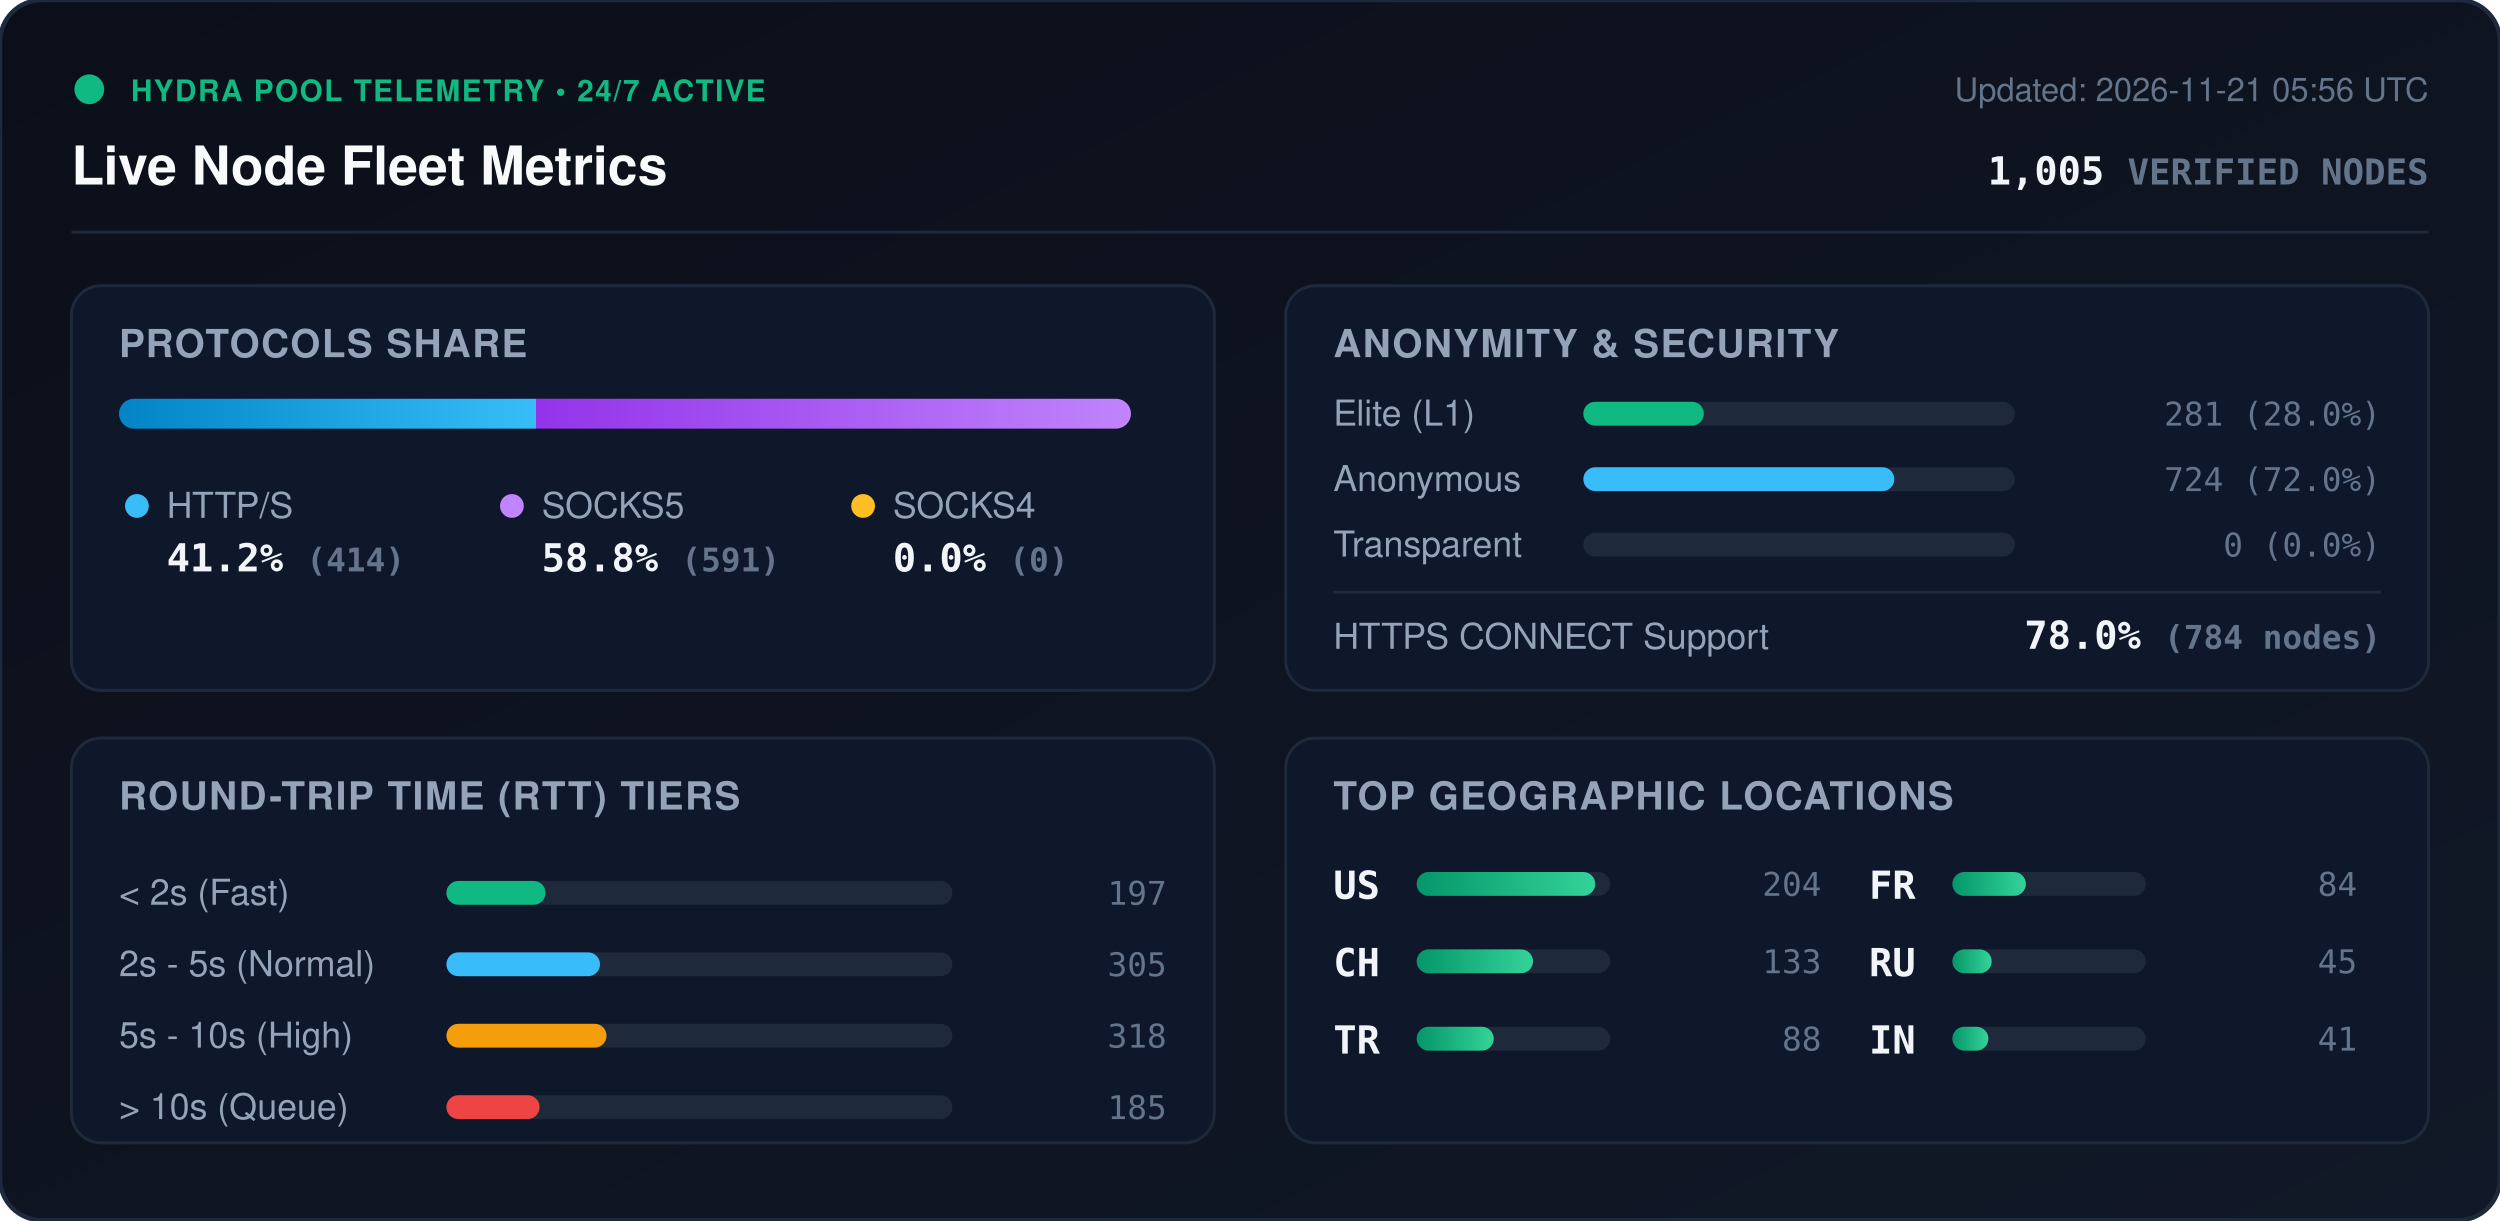
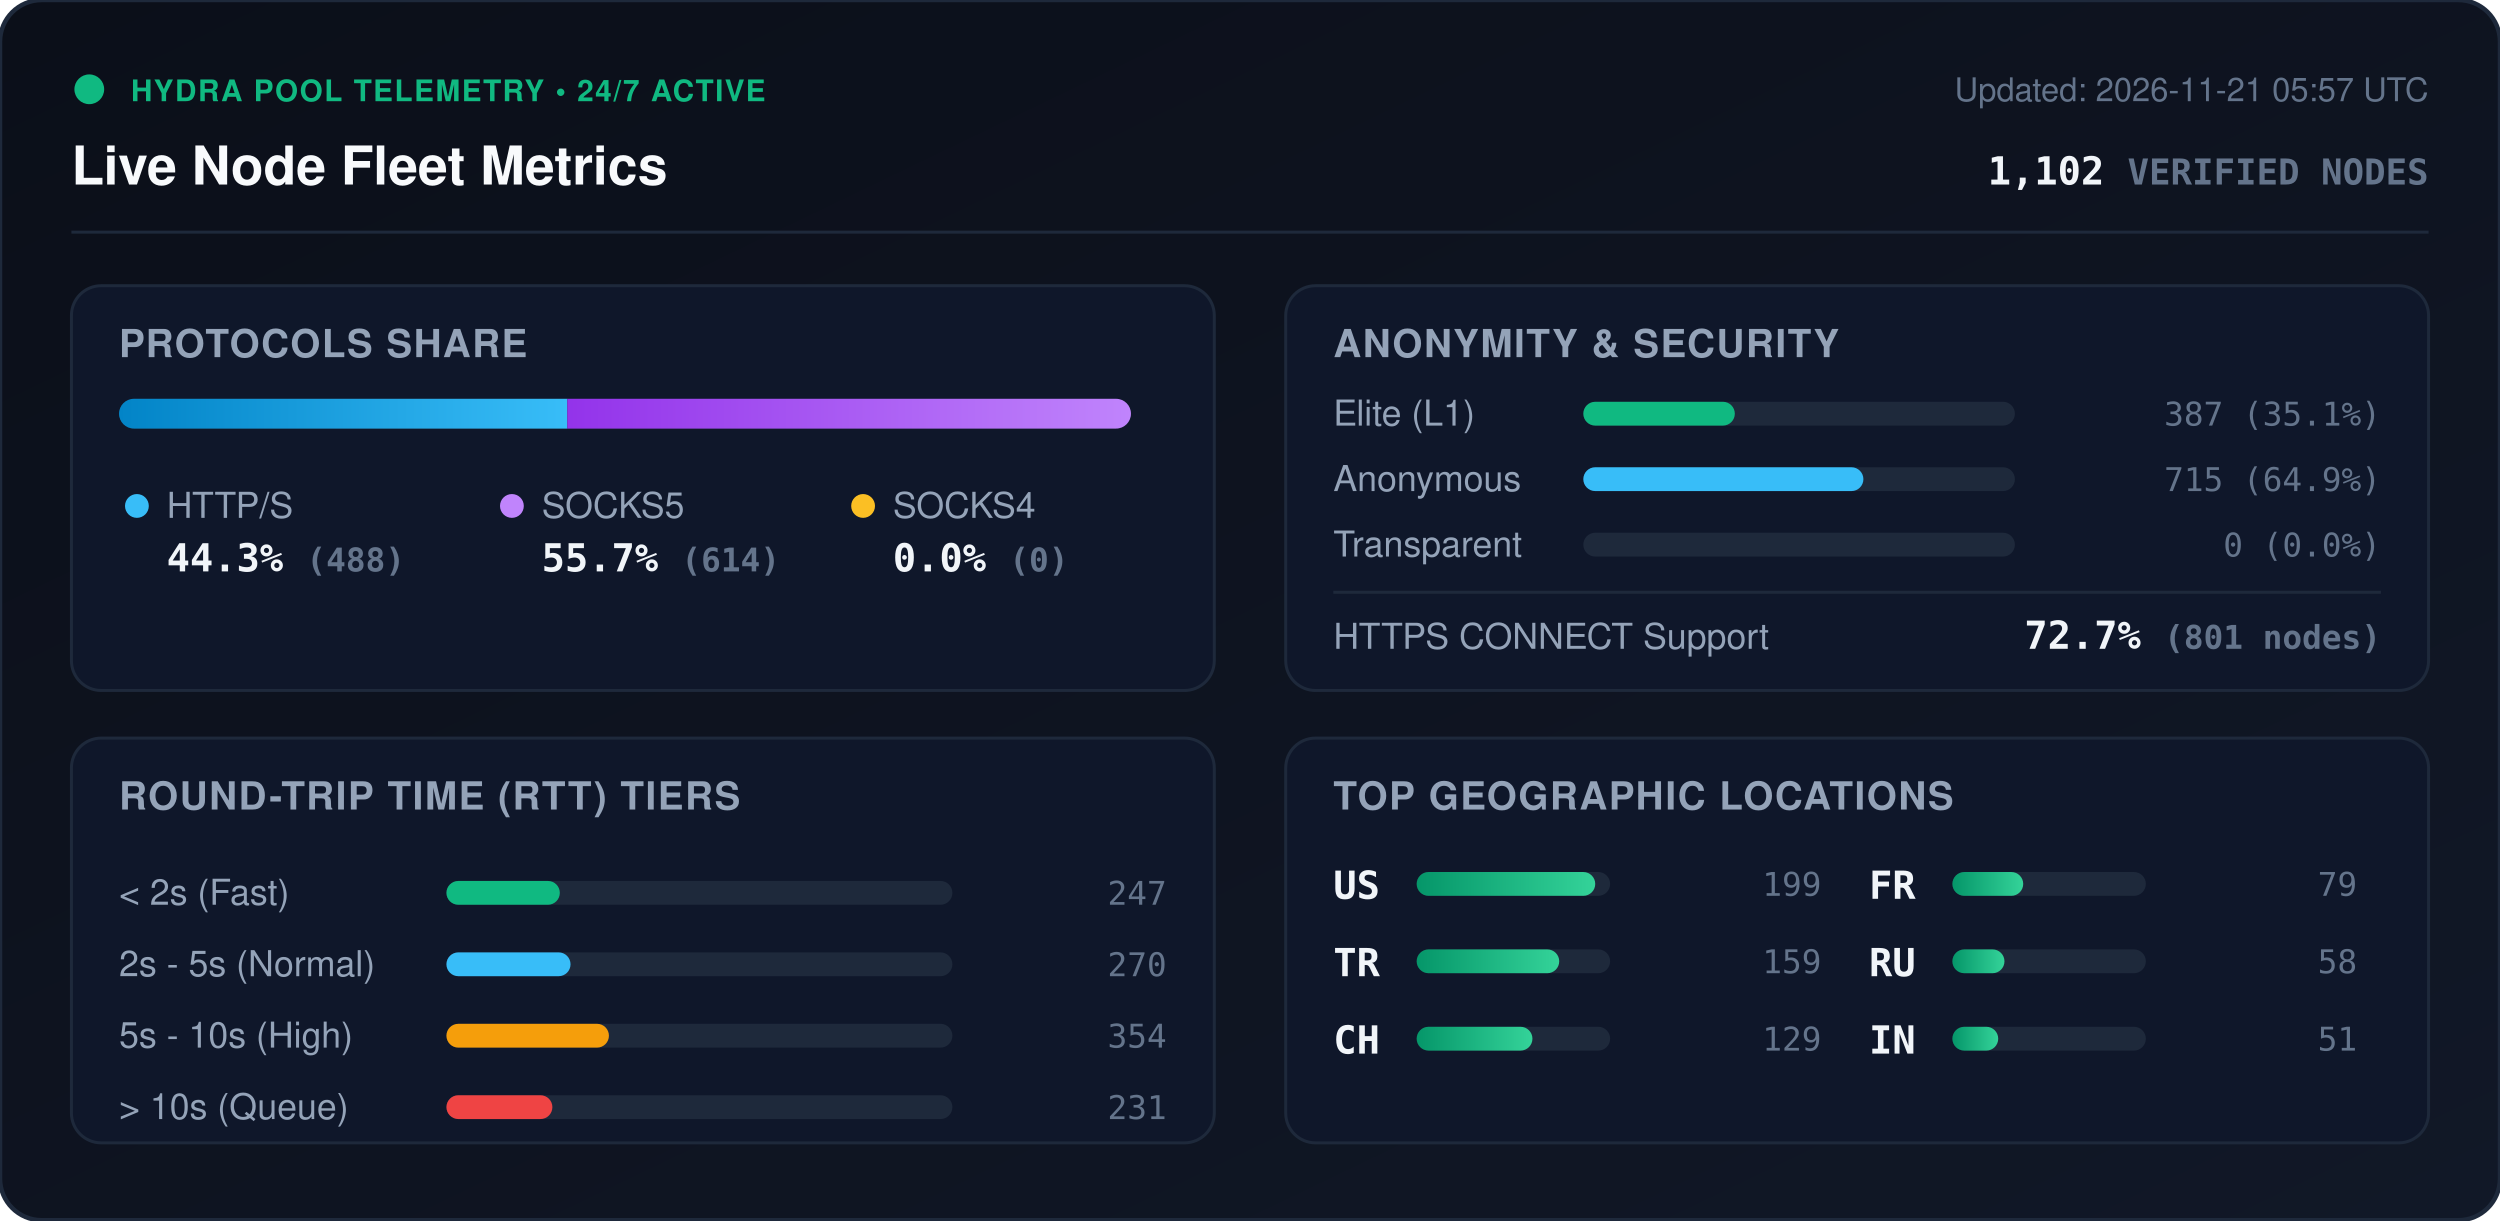
<svg xmlns="http://www.w3.org/2000/svg" viewBox="0 0 840 410" width="840" height="410" style="max-width: 100%; height: auto;">
  <defs>
    <linearGradient id="bg" x1="0%" y1="0%" x2="100%" y2="100%">
      <stop offset="0%" stop-color="#0b0f19" />
      <stop offset="100%" stop-color="#111827" />
    </linearGradient>
    <linearGradient id="bar-http" x1="0%" y1="0%" x2="100%" y2="0%">
      <stop offset="0%" stop-color="#0284c7" />
      <stop offset="100%" stop-color="#38bdf8" />
    </linearGradient>
    <linearGradient id="bar-socks5" x1="0%" y1="0%" x2="100%" y2="0%">
      <stop offset="0%" stop-color="#9333ea" />
      <stop offset="100%" stop-color="#c084fc" />
    </linearGradient>
    <linearGradient id="bar-socks4" x1="0%" y1="0%" x2="100%" y2="0%">
      <stop offset="0%" stop-color="#d97706" />
      <stop offset="100%" stop-color="#fbbf24" />
    </linearGradient>
    <linearGradient id="bar-green" x1="0%" y1="0%" x2="100%" y2="0%">
      <stop offset="0%" stop-color="#059669" />
      <stop offset="100%" stop-color="#34d399" />
    </linearGradient>
    <clipPath id="prog-track-clip">
      <rect width="340.0" height="10" rx="5" />
    </clipPath>
    <style>
      .title { font: 700 18px -apple-system, BlinkMacSystemFont, 'Segoe UI', Helvetica, Arial, sans-serif; fill: #f8fafc; }
      .sub { font: 500 11px -apple-system, BlinkMacSystemFont, 'Segoe UI', Helvetica, Arial, sans-serif; fill: #64748b; }
      .section-hdr { font: 600 13px -apple-system, BlinkMacSystemFont, 'Segoe UI', Helvetica, Arial, sans-serif; fill: #94a3b8; letter-spacing: 0.5px; }
      .metric-val { font: 700 13px -apple-system, BlinkMacSystemFont, 'Segoe UI', Helvetica, Arial, sans-serif; fill: #f1f5f9; }
      .metric-lbl { font: 500 12px -apple-system, BlinkMacSystemFont, 'Segoe UI', Helvetica, Arial, sans-serif; fill: #94a3b8; }
      .badge-txt { font: 700 10px -apple-system, BlinkMacSystemFont, 'Segoe UI', Helvetica, Arial, sans-serif; fill: #10b981; letter-spacing: 0.5px; }
      .mono { font-family: ui-monospace, SFMono-Regular, Menlo, Monaco, Consolas, monospace; }
      .pulse { animation: beacon 2s infinite ease-in-out; }
      @keyframes beacon { 0%, 100% { opacity: 1; } 50% { opacity: 0.35; } }
    </style>
  </defs>
  <rect width="840" height="410" rx="14" fill="url(#bg)" stroke="#1e293b" stroke-width="1.5" />
  <g transform="translate(24, 24)">
    <circle cx="6" cy="6" r="5" fill="#10b981" class="pulse" />
    <text x="20" y="10" class="badge-txt">HYDRA POOL TELEMETRY • 24/7 ACTIVE</text>
    <text x="0" y="38" class="title">Live Node Fleet Metrics</text>
-     <text x="792" y="10" text-anchor="end" class="sub">Updated: 2026-11-21 05:56 UTC</text>
-     <text x="792" y="38" text-anchor="end" class="metric-val mono" fill="#38bdf8">1,005 <tspan font-size="12" fill="#64748b">VERIFIED NODES</tspan>
+     <text x="792" y="10" text-anchor="end" class="sub">Updated: 2026-11-21 05:57 UTC</text>
+     <text x="792" y="38" text-anchor="end" class="metric-val mono" fill="#38bdf8">1,102 <tspan font-size="12" fill="#64748b">VERIFIED NODES</tspan>
    </text>
  </g>
  <line x1="24" y1="78" x2="816" y2="78" stroke="#1e293b" stroke-width="1" />
  <g transform="translate(24, 96)">
    <rect width="384" height="136" rx="10" fill="#0f172a" stroke="#1e293b" />
    <text x="16" y="24" class="section-hdr">PROTOCOLS SHARE</text>
    <g transform="translate(16, 38)">
      <rect width="340.0" height="10" rx="5" fill="#1e293b" />
      <g clip-path="url(#prog-track-clip)">
-         <rect x="0" width="140.1" height="10" fill="url(#bar-http)" />
-         <rect x="140.1" width="199.9" height="10" fill="url(#bar-socks5)" />
+         <rect x="0" width="150.6" height="10" fill="url(#bar-http)" />
+         <rect x="150.6" width="189.4" height="10" fill="url(#bar-socks5)" />
        <rect x="340.0" width="0.0" height="10" fill="url(#bar-socks4)" />
      </g>
    </g>
    <g transform="translate(16, 68)">
      <circle cx="6" cy="6" r="4" fill="#38bdf8" />
      <text x="16" y="10" class="metric-lbl">HTTP/S</text>
-       <text x="16" y="28" class="metric-val mono">41.2% <tspan font-size="11" fill="#64748b">(414)</tspan>
+       <text x="16" y="28" class="metric-val mono">44.3% <tspan font-size="11" fill="#64748b">(488)</tspan>
      </text>
      <circle cx="132" cy="6" r="4" fill="#c084fc" />
      <text x="142" y="10" class="metric-lbl">SOCKS5</text>
-       <text x="142" y="28" class="metric-val mono">58.8% <tspan font-size="11" fill="#64748b">(591)</tspan>
+       <text x="142" y="28" class="metric-val mono">55.7% <tspan font-size="11" fill="#64748b">(614)</tspan>
      </text>
      <circle cx="250" cy="6" r="4" fill="#fbbf24" />
      <text x="260" y="10" class="metric-lbl">SOCKS4</text>
      <text x="260" y="28" class="metric-val mono">0.0% <tspan font-size="11" fill="#64748b">(0)</tspan>
      </text>
    </g>
  </g>
  <g transform="translate(432, 96)">
    <rect width="384" height="136" rx="10" fill="#0f172a" stroke="#1e293b" />
    <text x="16" y="24" class="section-hdr">ANONYMITY &amp; SECURITY</text>
    <text x="16" y="47" class="metric-lbl">Elite (L1)</text>
    <rect x="100" y="39" width="145.0" height="8" rx="4" fill="#1e293b" />
-     <rect x="100" y="39" width="40.5" height="8" rx="4" fill="#10b981" />
-     <text x="368" y="47" text-anchor="end" class="mono sub" fill="#e2e8f0">281 (28.0%)</text>
+     <rect x="100" y="39" width="50.9" height="8" rx="4" fill="#10b981" />
+     <text x="368" y="47" text-anchor="end" class="mono sub" fill="#e2e8f0">387 (35.1%)</text>
    <text x="16" y="69" class="metric-lbl">Anonymous</text>
    <rect x="100" y="61" width="145.0" height="8" rx="4" fill="#1e293b" />
-     <rect x="100" y="61" width="104.5" height="8" rx="4" fill="#38bdf8" />
-     <text x="368" y="69" text-anchor="end" class="mono sub" fill="#e2e8f0">724 (72.0%)</text>
+     <rect x="100" y="61" width="94.1" height="8" rx="4" fill="#38bdf8" />
+     <text x="368" y="69" text-anchor="end" class="mono sub" fill="#e2e8f0">715 (64.9%)</text>
    <text x="16" y="91" class="metric-lbl">Transparent</text>
    <rect x="100" y="83" width="145.0" height="8" rx="4" fill="#1e293b" />
    <rect x="100" y="83" width="0.0" height="8" rx="4" fill="#f59e0b" />
    <text x="368" y="91" text-anchor="end" class="mono sub" fill="#e2e8f0">0 (0.0%)</text>
    <line x1="16" y1="103" x2="368" y2="103" stroke="#1e293b" stroke-width="1" />
    <text x="16" y="122" class="metric-lbl">HTTPS CONNECT Support</text>
-     <text x="368" y="122" text-anchor="end" class="metric-val mono" fill="#34d399">78.0% <tspan font-size="11" fill="#64748b">(784 nodes)</tspan>
+     <text x="368" y="122" text-anchor="end" class="metric-val mono" fill="#34d399">72.7% <tspan font-size="11" fill="#64748b">(801 nodes)</tspan>
    </text>
  </g>
  <g transform="translate(24, 248)">
    <rect width="384" height="136" rx="10" fill="#0f172a" stroke="#1e293b" />
    <text x="16" y="24" class="section-hdr">ROUND-TRIP TIME (RTT) TIERS</text>
    <g transform="translate(16, 42)">
      <text x="0" y="14" class="metric-lbl">&lt; 2s (Fast)</text>
      <rect x="110" y="6" width="170" height="8" rx="4" fill="#1e293b" />
-       <rect x="110" y="6" width="33.3" height="8" rx="4" fill="#10b981" />
-       <text x="352" y="14" text-anchor="end" class="mono sub">197</text>
+       <rect x="110" y="6" width="38.1" height="8" rx="4" fill="#10b981" />
+       <text x="352" y="14" text-anchor="end" class="mono sub">247</text>
      <text x="0" y="38" class="metric-lbl">2s - 5s (Normal)</text>
      <rect x="110" y="30" width="170" height="8" rx="4" fill="#1e293b" />
-       <rect x="110" y="30" width="51.6" height="8" rx="4" fill="#38bdf8" />
-       <text x="352" y="38" text-anchor="end" class="mono sub">305</text>
+       <rect x="110" y="30" width="41.7" height="8" rx="4" fill="#38bdf8" />
+       <text x="352" y="38" text-anchor="end" class="mono sub">270</text>
      <text x="0" y="62" class="metric-lbl">5s - 10s (High)</text>
      <rect x="110" y="54" width="170" height="8" rx="4" fill="#1e293b" />
-       <rect x="110" y="54" width="53.8" height="8" rx="4" fill="#f59e0b" />
-       <text x="352" y="62" text-anchor="end" class="mono sub">318</text>
+       <rect x="110" y="54" width="54.6" height="8" rx="4" fill="#f59e0b" />
+       <text x="352" y="62" text-anchor="end" class="mono sub">354</text>
      <text x="0" y="86" class="metric-lbl">&gt; 10s (Queue)</text>
      <rect x="110" y="78" width="170" height="8" rx="4" fill="#1e293b" />
-       <rect x="110" y="78" width="31.3" height="8" rx="4" fill="#ef4444" />
-       <text x="352" y="86" text-anchor="end" class="mono sub">185</text>
+       <rect x="110" y="78" width="35.6" height="8" rx="4" fill="#ef4444" />
+       <text x="352" y="86" text-anchor="end" class="mono sub">231</text>
    </g>
  </g>
  <g transform="translate(432, 248)">
    <rect width="384" height="136" rx="10" fill="#0f172a" stroke="#1e293b" />
    <text x="16" y="24" class="section-hdr">TOP GEOGRAPHIC LOCATIONS</text>
    <g transform="translate(16, 42)">
      <g transform="translate(0, 0)">
        <text x="0" y="12" class="mono metric-val" font-size="12">US</text>
        <rect x="28" y="3" width="65" height="8" rx="4" fill="#1e293b" />
        <rect x="28" y="3" width="60.0" height="8" rx="4" fill="url(#bar-green)" />
-         <text x="164" y="11" text-anchor="end" class="mono sub">204</text>
+         <text x="164" y="11" text-anchor="end" class="mono sub">199</text>
      </g>
      <g transform="translate(0, 26)">
+         <text x="0" y="12" class="mono metric-val" font-size="12">TR</text>
+         <rect x="28" y="3" width="65" height="8" rx="4" fill="#1e293b" />
+         <rect x="28" y="3" width="47.9" height="8" rx="4" fill="url(#bar-green)" />
+         <text x="164" y="11" text-anchor="end" class="mono sub">159</text>
+       </g>
+       <g transform="translate(0, 52)">
        <text x="0" y="12" class="mono metric-val" font-size="12">CH</text>
        <rect x="28" y="3" width="65" height="8" rx="4" fill="#1e293b" />
-         <rect x="28" y="3" width="39.1" height="8" rx="4" fill="url(#bar-green)" />
-         <text x="164" y="11" text-anchor="end" class="mono sub">133</text>
-       </g>
-       <g transform="translate(0, 52)">
-         <text x="0" y="12" class="mono metric-val" font-size="12">TR</text>
-         <rect x="28" y="3" width="65" height="8" rx="4" fill="#1e293b" />
-         <rect x="28" y="3" width="25.9" height="8" rx="4" fill="url(#bar-green)" />
-         <text x="164" y="11" text-anchor="end" class="mono sub">88</text>
+         <rect x="28" y="3" width="38.9" height="8" rx="4" fill="url(#bar-green)" />
+         <text x="164" y="11" text-anchor="end" class="mono sub">129</text>
      </g>
      <g transform="translate(180, 0)">
        <text x="0" y="12" class="mono metric-val" font-size="12">FR</text>
        <rect x="28" y="3" width="65" height="8" rx="4" fill="#1e293b" />
-         <rect x="28" y="3" width="24.7" height="8" rx="4" fill="url(#bar-green)" />
-         <text x="164" y="11" text-anchor="end" class="mono sub">84</text>
+         <rect x="28" y="3" width="23.8" height="8" rx="4" fill="url(#bar-green)" />
+         <text x="164" y="11" text-anchor="end" class="mono sub">79</text>
      </g>
      <g transform="translate(180, 26)">
        <text x="0" y="12" class="mono metric-val" font-size="12">RU</text>
        <rect x="28" y="3" width="65" height="8" rx="4" fill="#1e293b" />
-         <rect x="28" y="3" width="13.2" height="8" rx="4" fill="url(#bar-green)" />
-         <text x="164" y="11" text-anchor="end" class="mono sub">45</text>
+         <rect x="28" y="3" width="17.5" height="8" rx="4" fill="url(#bar-green)" />
+         <text x="164" y="11" text-anchor="end" class="mono sub">58</text>
      </g>
      <g transform="translate(180, 52)">
        <text x="0" y="12" class="mono metric-val" font-size="12">IN</text>
        <rect x="28" y="3" width="65" height="8" rx="4" fill="#1e293b" />
-         <rect x="28" y="3" width="12.1" height="8" rx="4" fill="url(#bar-green)" />
-         <text x="164" y="11" text-anchor="end" class="mono sub">41</text>
+         <rect x="28" y="3" width="15.4" height="8" rx="4" fill="url(#bar-green)" />
+         <text x="164" y="11" text-anchor="end" class="mono sub">51</text>
      </g>
    </g>
  </g>
</svg>
